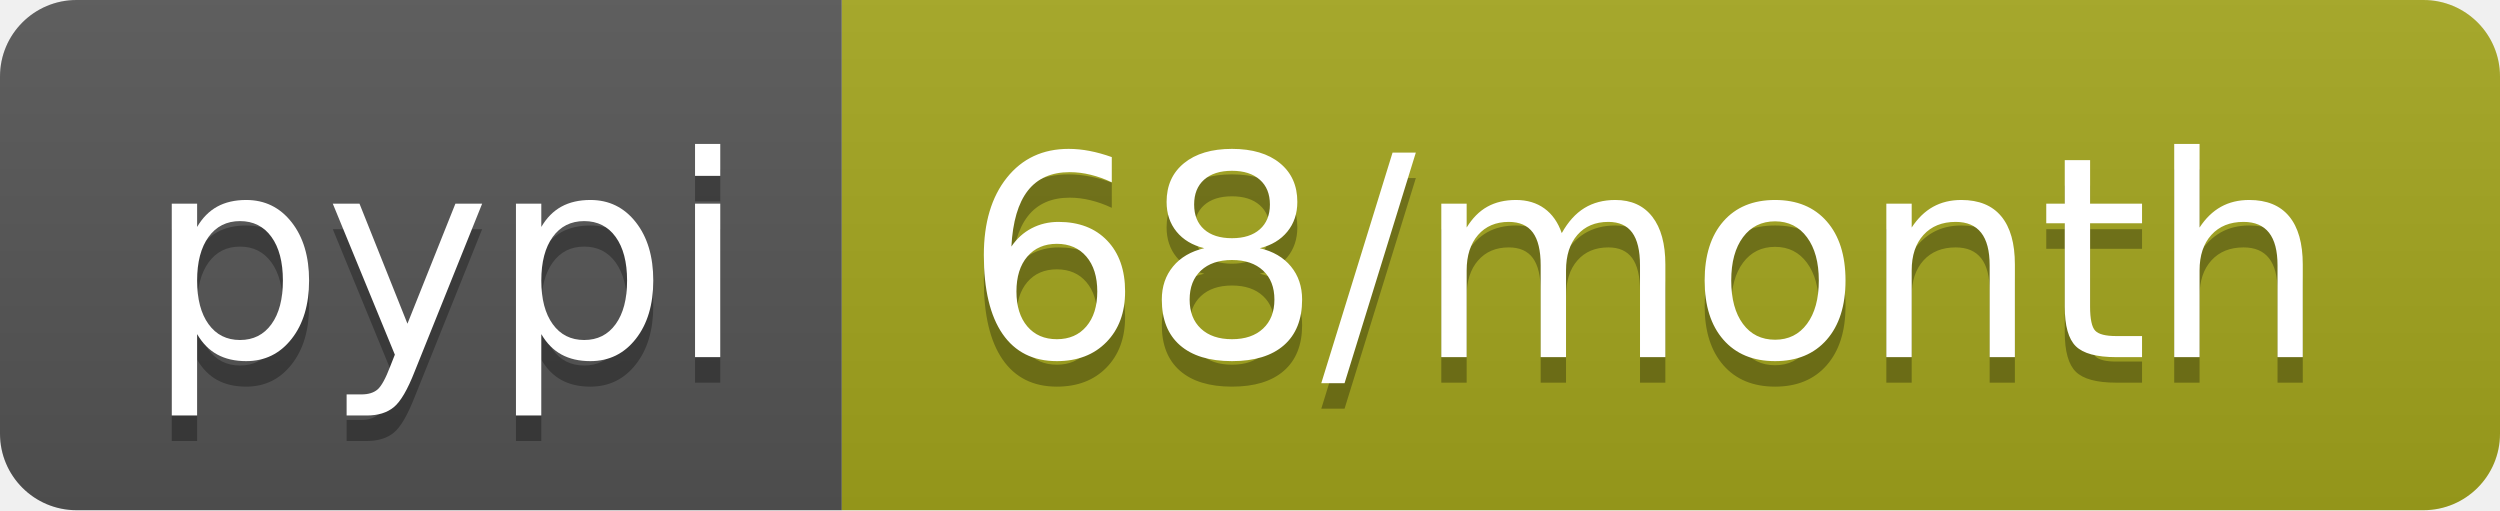
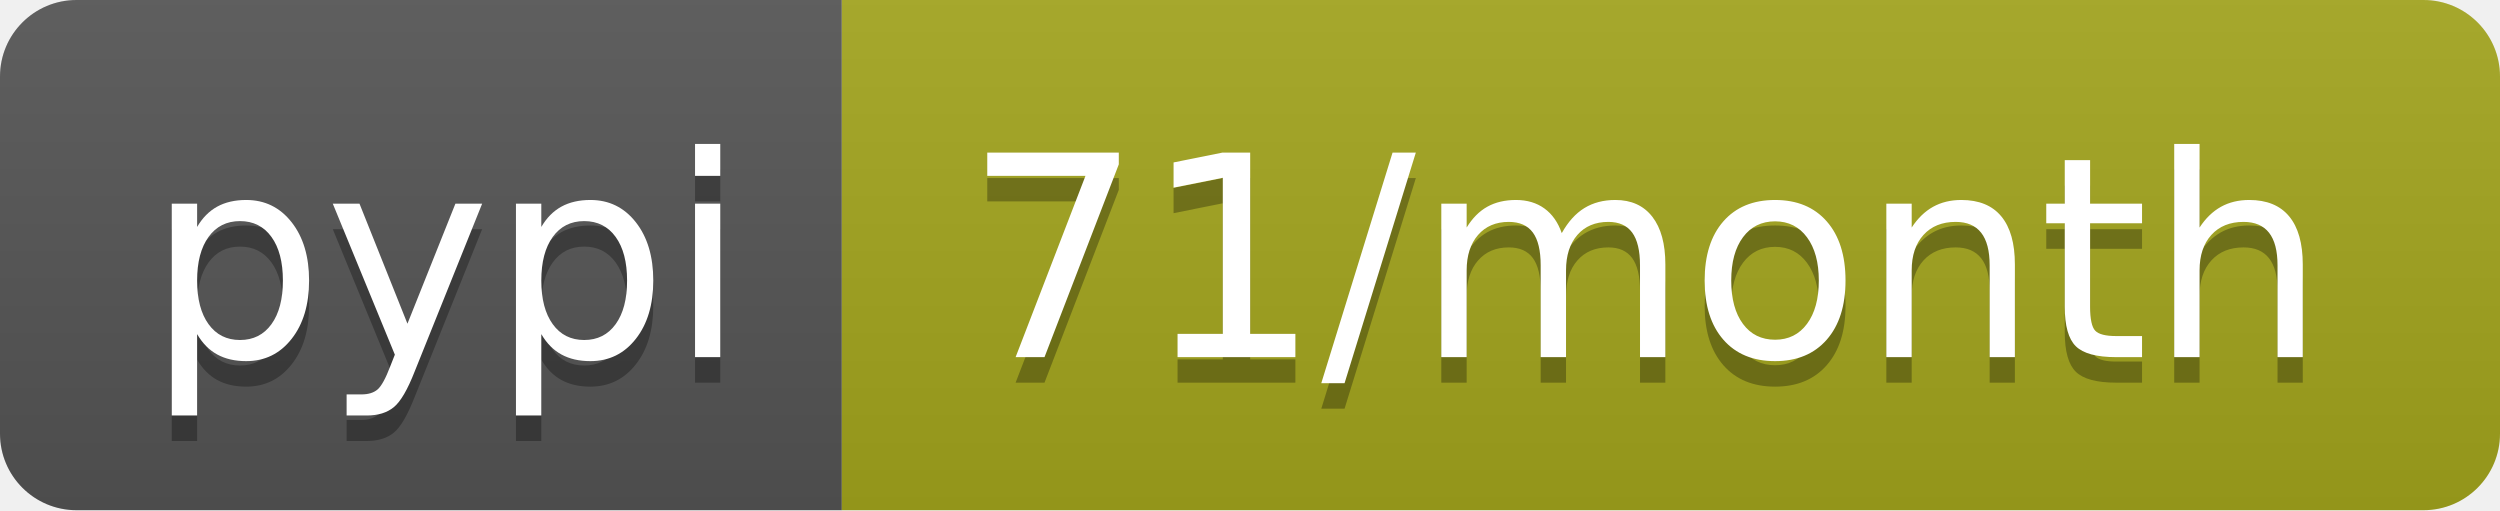
- <svg xmlns="http://www.w3.org/2000/svg" width="98" height="20" role="img" aria-label="pypi: 68/month">
+ <svg xmlns="http://www.w3.org/2000/svg" width="98" height="20" role="img" aria-label="pypi: 71/month">
  <linearGradient id="s" x2="0" y2="100%">
    <stop offset="0" stop-color="#bbb" stop-opacity=".1" />
    <stop offset="1" stop-opacity=".1" />
  </linearGradient>
  <clipPath id="r">
    <rect width="98" height="20" rx="3" fill="#fff" />
  </clipPath>
  <g clip-path="url(#r)">
    <rect width="33" height="20" fill="#555" />
    <rect x="33" width="65" height="20" fill="#a4a61d" />
    <rect width="98" height="20" fill="url(#s)" />
  </g>
  <g fill="#fff" text-anchor="middle" font-family="Verdana,Geneva,DejaVu Sans,sans-serif" text-rendering="geometricPrecision" font-size="110">
    <text aria-hidden="true" x="175" y="150" fill="#010101" fill-opacity=".3" transform="scale(.1)" textLength="230">pypi</text>
    <text x="175" y="140" transform="scale(.1)" fill="#fff" textLength="230">pypi</text>
-     <text aria-hidden="true" x="645" y="150" fill="#010101" fill-opacity=".3" transform="scale(.1)" textLength="550">68/month</text>
-     <text x="645" y="140" transform="scale(.1)" fill="#fff" textLength="550">68/month</text>
+     <text aria-hidden="true" x="645" y="150" fill="#010101" fill-opacity=".3" transform="scale(.1)" textLength="550">71/month</text>
+     <text x="645" y="140" transform="scale(.1)" fill="#fff" textLength="550">71/month</text>
  </g>
</svg>
